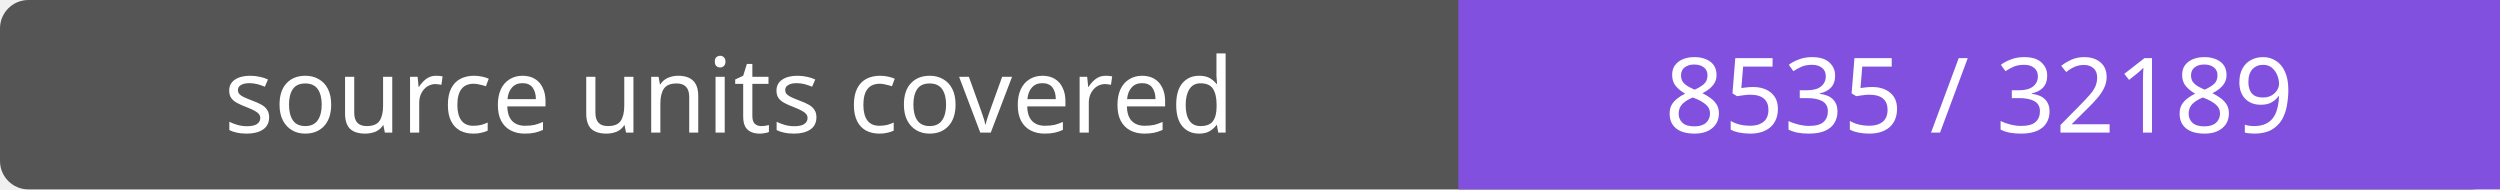
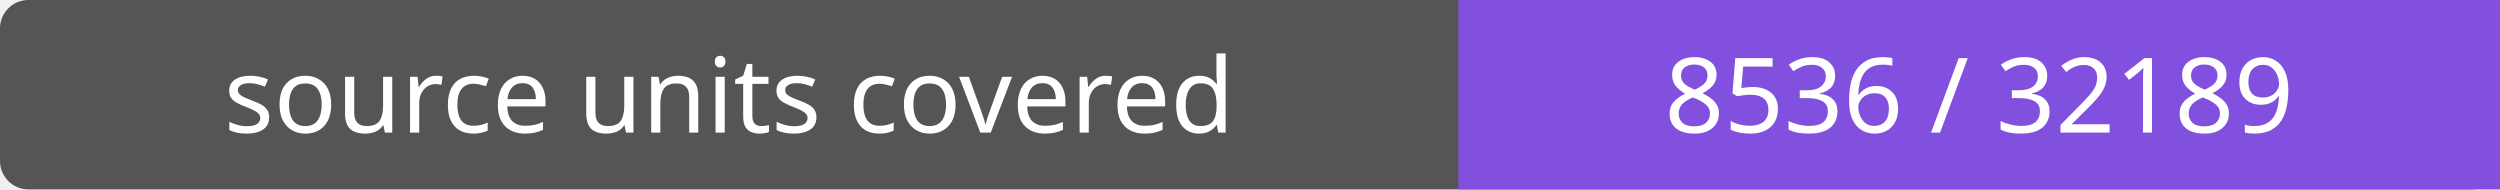
- <svg xmlns="http://www.w3.org/2000/svg" width="264" height="20" role="img" aria-label="source units covered: 8535 / 32189">
+ <svg xmlns="http://www.w3.org/2000/svg" width="264" height="20" role="img" aria-label="source units covered: 8536 / 32189">
  <rect width="264" height="20" rx="3" fill="#555" />
  <path fill="#8250df" d="M154 0h110v20H154z" />
  <g fill="#fff" text-anchor="middle" font-family="Verdana,sans-serif" font-size="11">
    <text x="77.0" y="14">source units covered</text>
-     <text x="209.0" y="14">8535 / 32189</text>
+     <text x="209.0" y="14">8536 / 32189</text>
  </g>
</svg>
